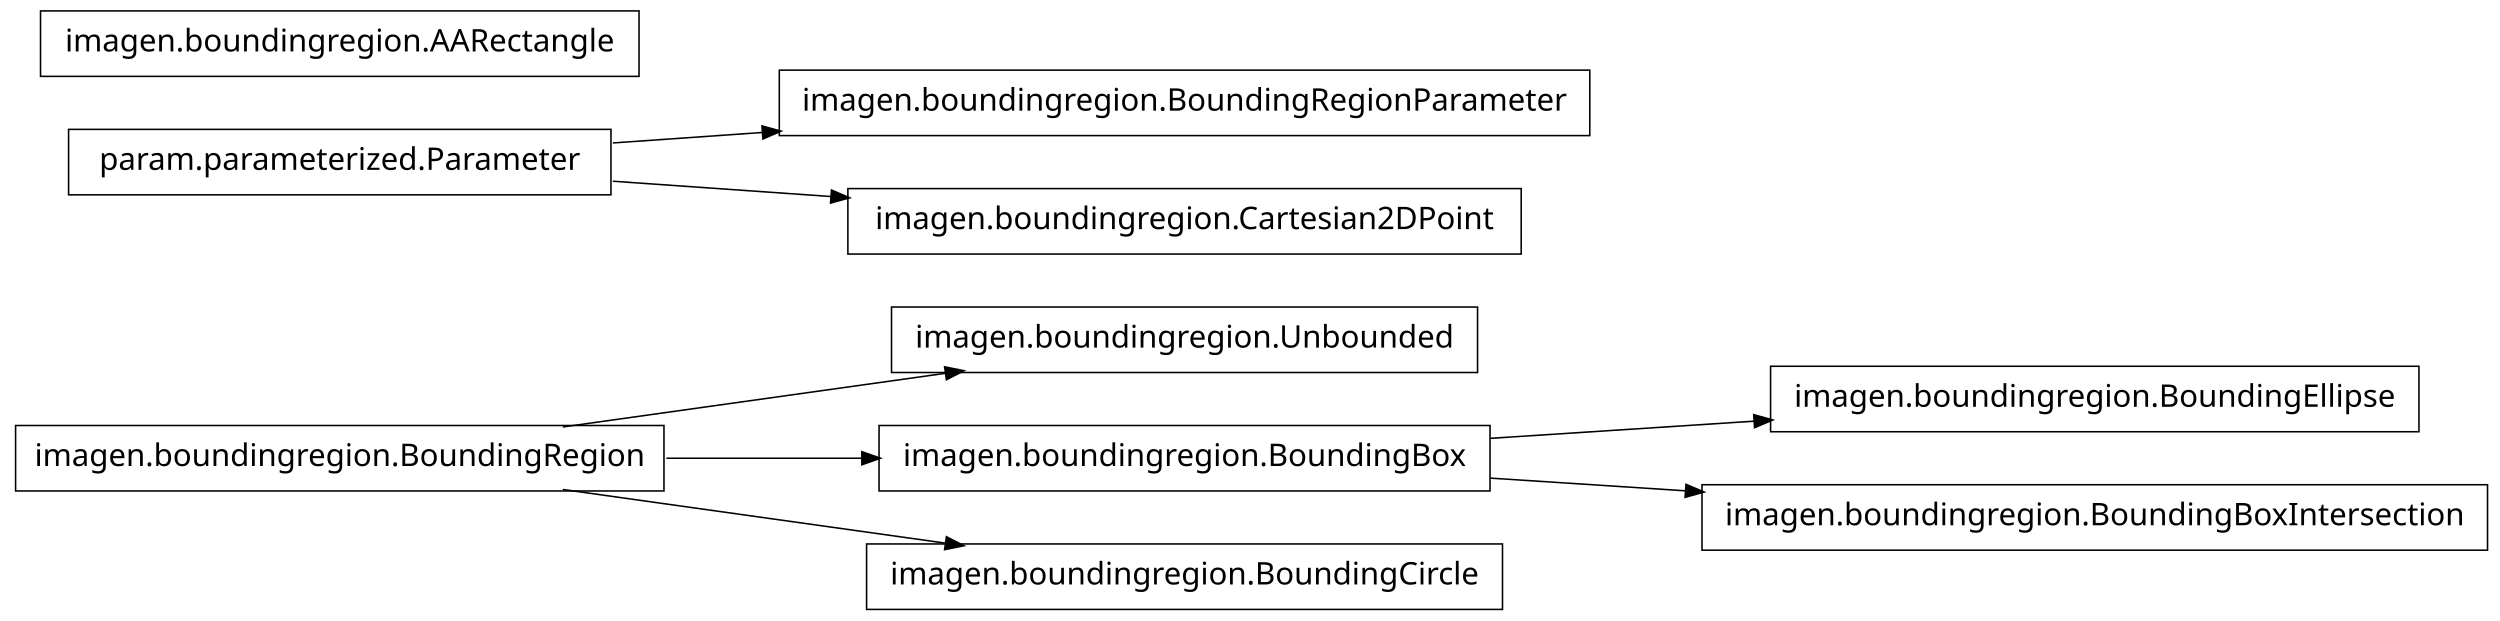
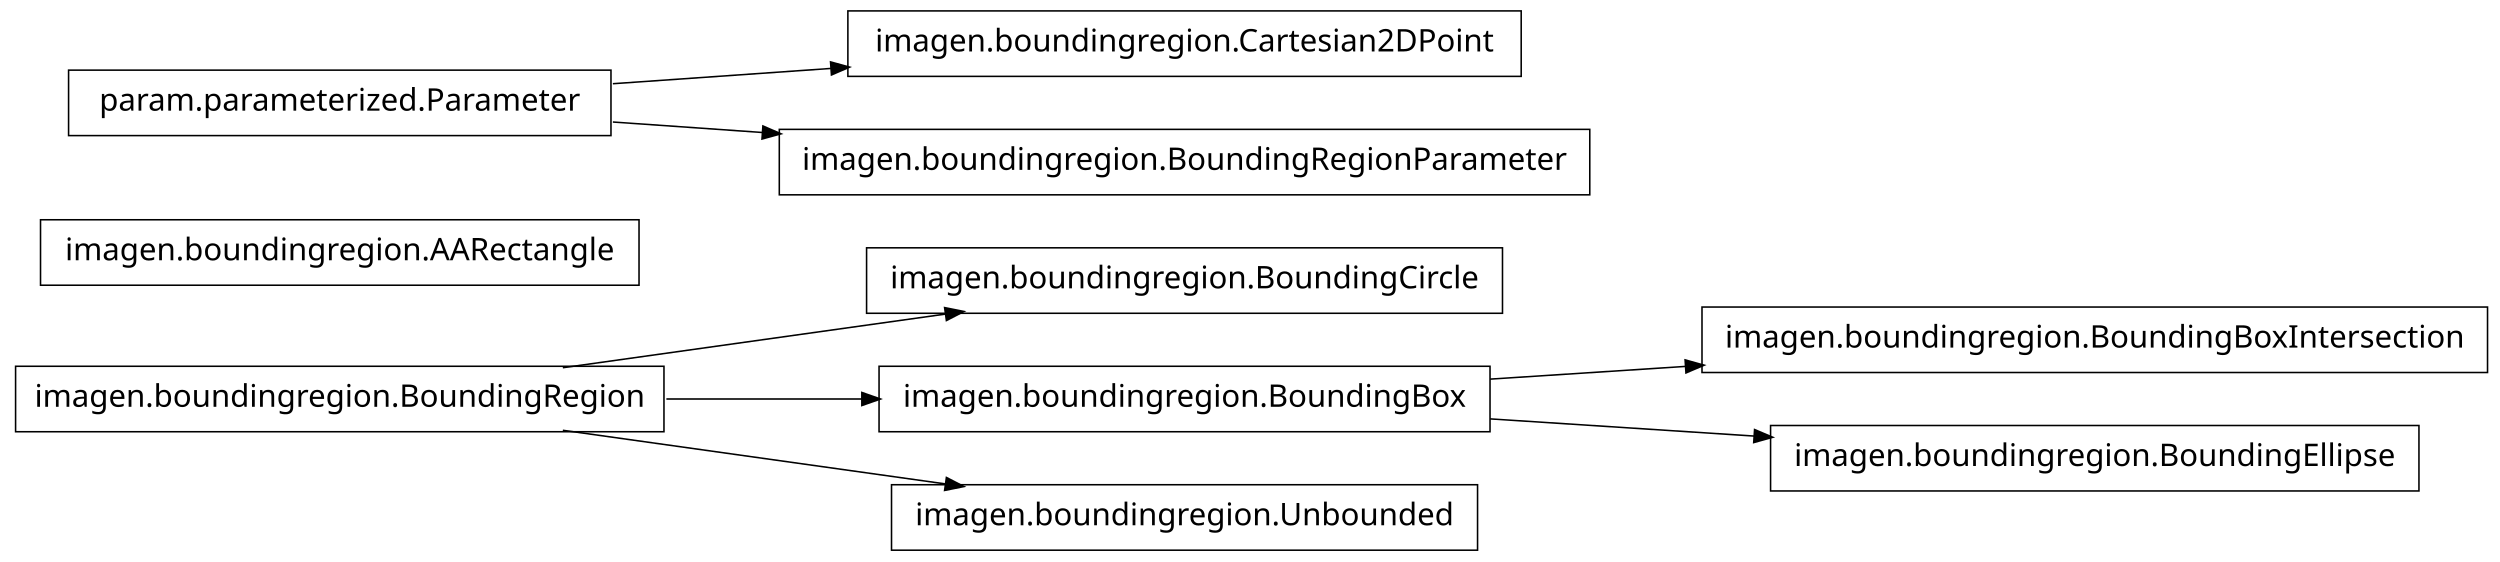
- <svg xmlns="http://www.w3.org/2000/svg" width="802pt" height="199pt" viewBox="0.00 0.00 802.00 199.00">
-   <g id="graph1" class="graph" transform="scale(1 1) rotate(0) translate(4 195)">
-     <polygon fill="white" stroke="white" points="-4,5 -4,-195 799,-195 799,5 -4,5" />
+ <svg xmlns="http://www.w3.org/2000/svg" width="802pt" height="180pt" viewBox="0.00 0.00 802.00 180.00">
+   <g id="graph1" class="graph" transform="scale(1 1) rotate(0) translate(4 176)">
+     <polygon fill="white" stroke="white" points="-4,5 -4,-176 799,-176 799,5 -4,5" />
    <g id="node1" class="node">
-       <polygon fill="none" stroke="black" stroke-width="0.5" points="470,-96.5 282,-96.5 282,-75.5 470,-75.5 470,-96.5" />
-       <text text-anchor="middle" x="376" y="-83.5" font-family="Vera" font-size="10.00">imagen.boundingregion.Unbounded</text>
-     </g>
-     <g id="node2" class="node">
      <polygon fill="none" stroke="black" stroke-width="0.5" points="209,-58.5 1,-58.5 1,-37.5 209,-37.5 209,-58.5" />
      <text text-anchor="middle" x="105" y="-45.5" font-family="Vera" font-size="10.00">imagen.boundingregion.BoundingRegion</text>
+     </g>
+     <g id="node4" class="node">
+       <polygon fill="none" stroke="black" stroke-width="0.5" points="478,-96.5 274,-96.5 274,-75.5 478,-75.5 478,-96.5" />
+       <text text-anchor="middle" x="376" y="-83.5" font-family="Vera" font-size="10.00">imagen.boundingregion.BoundingCircle</text>
    </g>
    <g id="edge2" class="edge">
      <path fill="none" stroke="black" stroke-width="0.5" d="M176.557,-58.034C214.376,-63.337 260.819,-69.849 299.369,-75.255" />
      <polygon fill="black" stroke="black" points="299.318,-77.015 304.513,-75.976 299.804,-73.549 299.318,-77.015" />
    </g>
-     <g id="node5" class="node">
+     <g id="node9" class="node">
      <polygon fill="none" stroke="black" stroke-width="0.5" points="474,-58.5 278,-58.5 278,-37.5 474,-37.5 474,-58.5" />
      <text text-anchor="middle" x="376" y="-45.5" font-family="Vera" font-size="10.00">imagen.boundingregion.BoundingBox</text>
    </g>
-     <g id="edge14" class="edge">
+     <g id="edge8" class="edge">
      <path fill="none" stroke="black" stroke-width="0.5" d="M209.776,-48C230.372,-48 251.968,-48 272.521,-48" />
      <polygon fill="black" stroke="black" points="272.723,-49.75 277.723,-48 272.723,-46.25 272.723,-49.75" />
    </g>
-     <g id="node7" class="node">
-       <polygon fill="none" stroke="black" stroke-width="0.5" points="478,-20.5 274,-20.5 274,0.5 478,0.5 478,-20.5" />
-       <text text-anchor="middle" x="376" y="-7.5" font-family="Vera" font-size="10.00">imagen.boundingregion.BoundingCircle</text>
+     <g id="node12" class="node">
+       <polygon fill="none" stroke="black" stroke-width="0.5" points="470,-20.5 282,-20.5 282,0.5 470,0.5 470,-20.5" />
+       <text text-anchor="middle" x="376" y="-7.5" font-family="Vera" font-size="10.00">imagen.boundingregion.Unbounded</text>
    </g>
-     <g id="edge6" class="edge">
+     <g id="edge10" class="edge">
      <path fill="none" stroke="black" stroke-width="0.5" d="M176.557,-37.966C214.376,-32.663 260.819,-26.151 299.369,-20.745" />
      <polygon fill="black" stroke="black" points="299.804,-22.451 304.513,-20.024 299.318,-18.985 299.804,-22.451" />
    </g>
-     <g id="node4" class="node">
-       <polygon fill="none" stroke="black" stroke-width="0.5" points="772,-77.5 564,-77.5 564,-56.5 772,-56.5 772,-77.5" />
-       <text text-anchor="middle" x="668" y="-64.5" font-family="Vera" font-size="10.00">imagen.boundingregion.BoundingEllipse</text>
+     <g id="node2" class="node">
+       <polygon fill="none" stroke="black" stroke-width="0.5" points="201,-105.5 9,-105.5 9,-84.5 201,-84.5 201,-105.5" />
+       <text text-anchor="middle" x="105" y="-92.5" font-family="Vera" font-size="10.00">imagen.boundingregion.AARectangle</text>
    </g>
-     <g id="edge4" class="edge">
-       <path fill="none" stroke="black" stroke-width="0.5" d="M474.044,-54.38C501.262,-56.151 530.98,-58.084 558.793,-59.894" />
-       <polygon fill="black" stroke="black" points="558.86,-61.652 563.964,-60.23 559.088,-58.159 558.86,-61.652" />
-     </g>
-     <g id="node13" class="node">
-       <polygon fill="none" stroke="black" stroke-width="0.5" points="794,-39.5 542,-39.5 542,-18.5 794,-18.5 794,-39.5" />
-       <text text-anchor="middle" x="668" y="-26.5" font-family="Vera" font-size="10.00">imagen.boundingregion.BoundingBoxIntersection</text>
-     </g>
-     <g id="edge10" class="edge">
-       <path fill="none" stroke="black" stroke-width="0.5" d="M474.044,-41.62C494.214,-40.308 515.758,-38.906 536.882,-37.532" />
-       <polygon fill="black" stroke="black" points="537.078,-39.273 541.953,-37.202 536.85,-35.78 537.078,-39.273" />
-     </g>
-     <g id="node9" class="node">
+     <g id="node3" class="node">
      <polygon fill="none" stroke="black" stroke-width="0.5" points="192,-153.5 18,-153.5 18,-132.5 192,-132.5 192,-153.5" />
      <text text-anchor="middle" x="105" y="-140.5" font-family="Vera" font-size="10.00">param.parameterized.Parameter</text>
    </g>
-     <g id="node10" class="node">
-       <polygon fill="none" stroke="black" stroke-width="0.5" points="506,-172.5 246,-172.5 246,-151.5 506,-151.5 506,-172.5" />
-       <text text-anchor="middle" x="376" y="-159.5" font-family="Vera" font-size="10.00">imagen.boundingregion.BoundingRegionParameter</text>
+     <g id="node6" class="node">
+       <polygon fill="none" stroke="black" stroke-width="0.5" points="484,-172.5 268,-172.5 268,-151.5 484,-151.5 484,-172.5" />
+       <text text-anchor="middle" x="376" y="-159.5" font-family="Vera" font-size="10.00">imagen.boundingregion.Cartesian2DPoint</text>
    </g>
-     <g id="edge8" class="edge">
-       <path fill="none" stroke="black" stroke-width="0.5" d="M192.612,-149.143C208.028,-150.223 224.392,-151.371 240.752,-152.518" />
-       <polygon fill="black" stroke="black" points="240.718,-154.27 245.828,-152.874 240.963,-150.778 240.718,-154.27" />
+     <g id="edge4" class="edge">
+       <path fill="none" stroke="black" stroke-width="0.5" d="M192.612,-149.143C214.989,-150.711 239.367,-152.421 262.826,-154.065" />
+       <polygon fill="black" stroke="black" points="262.707,-155.811 267.817,-154.415 262.952,-152.32 262.707,-155.811" />
    </g>
-     <g id="node15" class="node">
-       <polygon fill="none" stroke="black" stroke-width="0.5" points="484,-134.5 268,-134.5 268,-113.5 484,-113.5 484,-134.5" />
-       <text text-anchor="middle" x="376" y="-121.5" font-family="Vera" font-size="10.00">imagen.boundingregion.Cartesian2DPoint</text>
+     <g id="node14" class="node">
+       <polygon fill="none" stroke="black" stroke-width="0.5" points="506,-134.5 246,-134.5 246,-113.5 506,-113.5 506,-134.5" />
+       <text text-anchor="middle" x="376" y="-121.5" font-family="Vera" font-size="10.00">imagen.boundingregion.BoundingRegionParameter</text>
    </g>
    <g id="edge12" class="edge">
-       <path fill="none" stroke="black" stroke-width="0.5" d="M192.612,-136.857C214.989,-135.289 239.367,-133.579 262.826,-131.935" />
-       <polygon fill="black" stroke="black" points="262.952,-133.68 267.817,-131.585 262.707,-130.189 262.952,-133.68" />
+       <path fill="none" stroke="black" stroke-width="0.5" d="M192.612,-136.857C208.028,-135.777 224.392,-134.629 240.752,-133.482" />
+       <polygon fill="black" stroke="black" points="240.963,-135.222 245.828,-133.126 240.718,-131.73 240.963,-135.222" />
    </g>
-     <g id="node12" class="node">
-       <polygon fill="none" stroke="black" stroke-width="0.5" points="201,-191.5 9,-191.5 9,-170.5 201,-170.5 201,-191.5" />
-       <text text-anchor="middle" x="105" y="-178.5" font-family="Vera" font-size="10.00">imagen.boundingregion.AARectangle</text>
+     <g id="node8" class="node">
+       <polygon fill="none" stroke="black" stroke-width="0.5" points="794,-77.5 542,-77.5 542,-56.5 794,-56.5 794,-77.5" />
+       <text text-anchor="middle" x="668" y="-64.5" font-family="Vera" font-size="10.00">imagen.boundingregion.BoundingBoxIntersection</text>
+     </g>
+     <g id="edge6" class="edge">
+       <path fill="none" stroke="black" stroke-width="0.5" d="M474.044,-54.38C494.214,-55.692 515.758,-57.094 536.882,-58.468" />
+       <polygon fill="black" stroke="black" points="536.85,-60.22 541.953,-58.798 537.078,-56.727 536.85,-60.22" />
+     </g>
+     <g id="node16" class="node">
+       <polygon fill="none" stroke="black" stroke-width="0.5" points="772,-39.5 564,-39.5 564,-18.5 772,-18.5 772,-39.5" />
+       <text text-anchor="middle" x="668" y="-26.5" font-family="Vera" font-size="10.00">imagen.boundingregion.BoundingEllipse</text>
+     </g>
+     <g id="edge14" class="edge">
+       <path fill="none" stroke="black" stroke-width="0.5" d="M474.044,-41.62C501.262,-39.849 530.98,-37.916 558.793,-36.106" />
+       <polygon fill="black" stroke="black" points="559.088,-37.841 563.964,-35.77 558.86,-34.348 559.088,-37.841" />
    </g>
  </g>
</svg>
